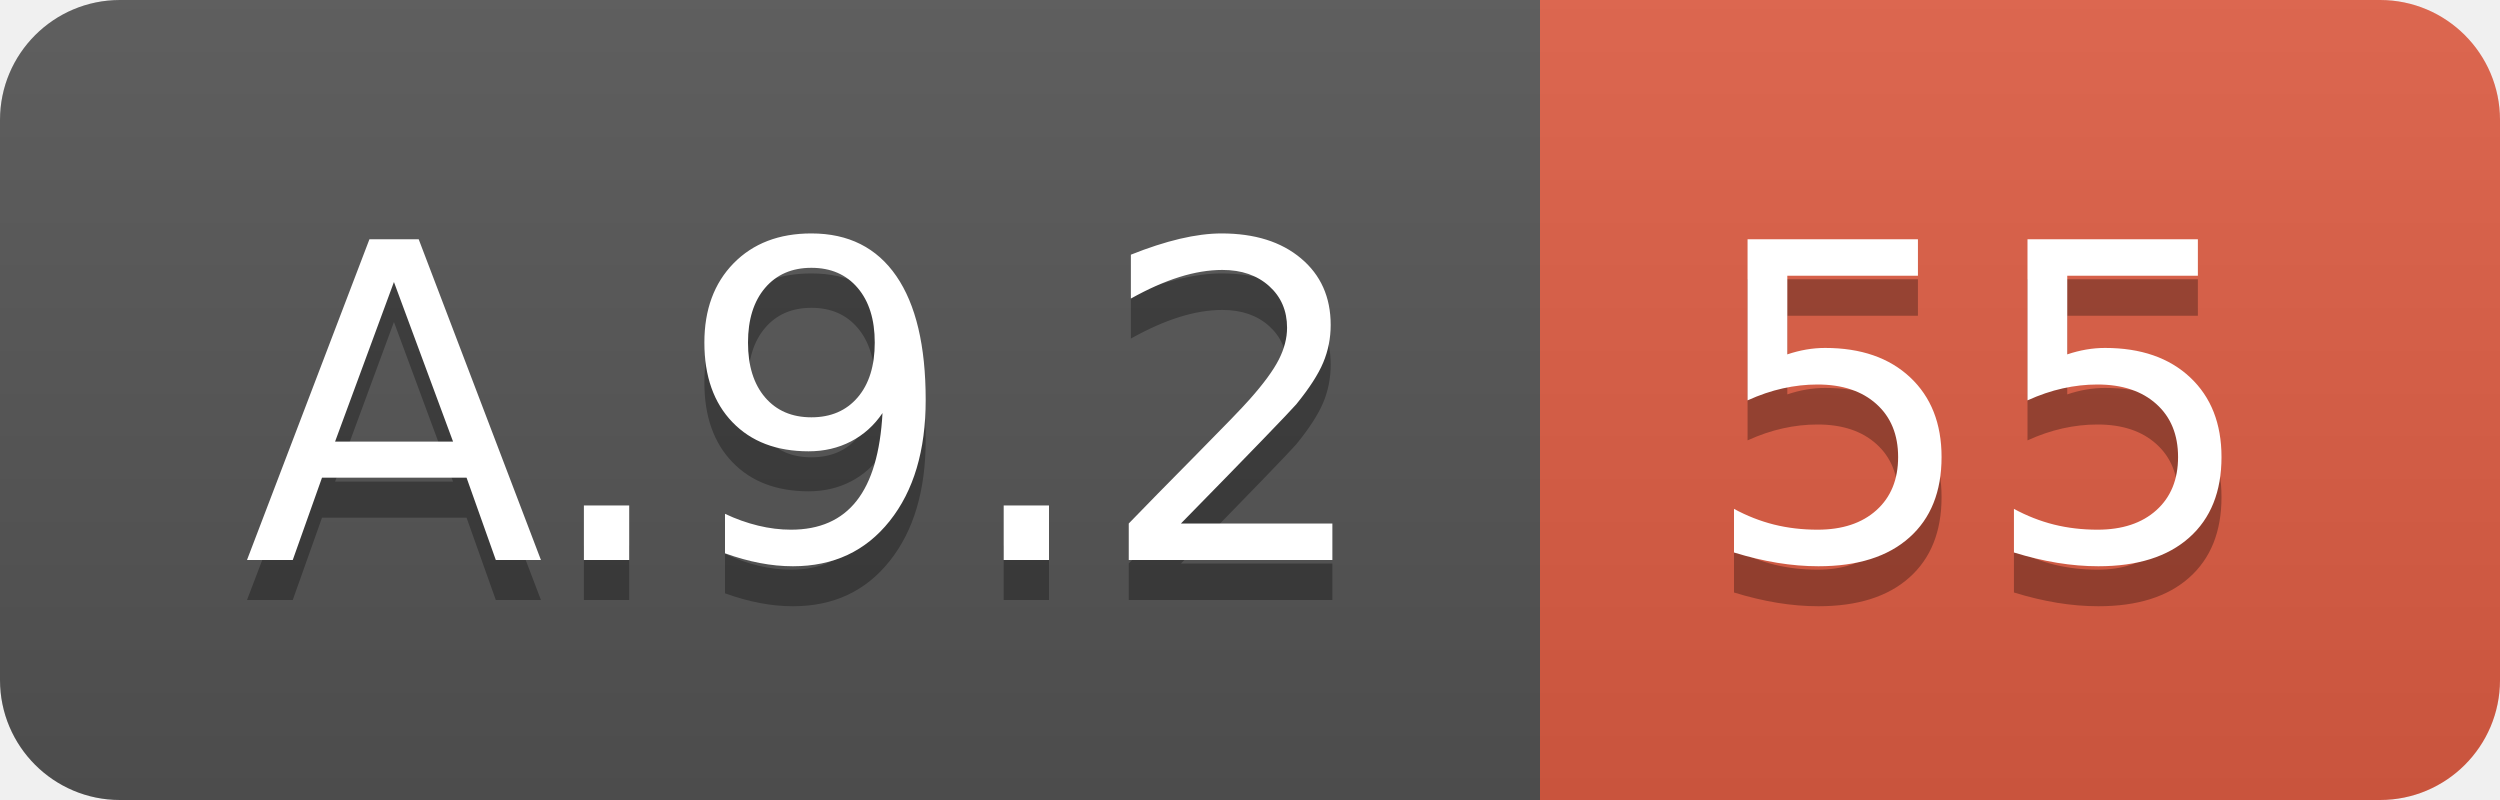
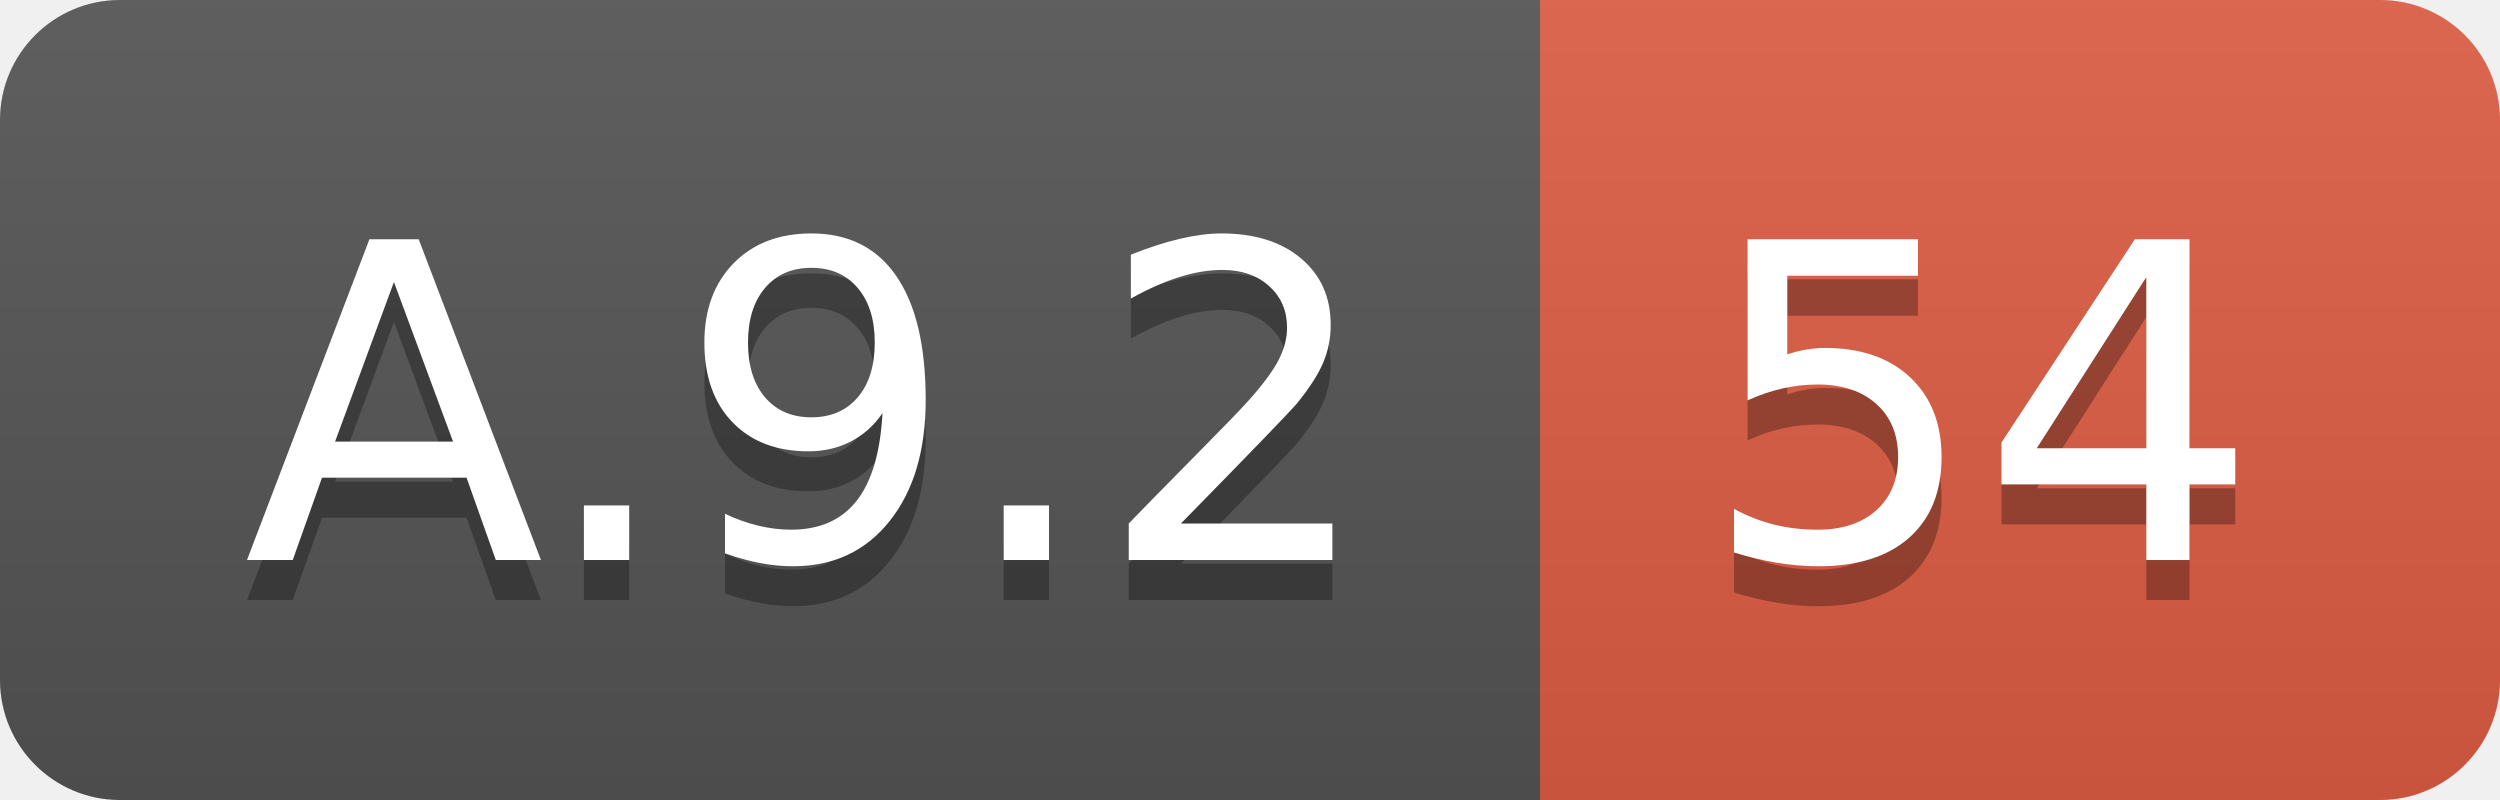
<svg xmlns="http://www.w3.org/2000/svg" width="62.5" height="20">
  <linearGradient id="smooth" x2="0" y2="100%">
    <stop offset="0" stop-color="#bbb" stop-opacity=".1" />
    <stop offset="1" stop-opacity=".1" />
  </linearGradient>
  <clipPath id="round">
    <rect width="62.5" height="20" rx="3" fill="#fff" />
  </clipPath>
  <g clip-path="url(#round)">
    <rect width="38.5" height="20" fill="#555" />
    <rect x="38.5" width="24.0" height="20" fill="#e05d44" />
    <rect width="62.5" height="20" fill="url(#smooth)" />
  </g>
  <g fill="#fff" text-anchor="middle" font-family="DejaVu Sans,Verdana,Geneva,sans-serif" font-size="110">
    <text x="202.5" y="150" fill="#010101" fill-opacity=".3" transform="scale(0.1)" textLength="285.0" lengthAdjust="spacing">A.9.2</text>
    <text x="202.5" y="140" transform="scale(0.1)" textLength="285.0" lengthAdjust="spacing">A.9.2</text>
-     <text x="495.0" y="150" fill="#010101" fill-opacity=".3" transform="scale(0.1)" textLength="140.0" lengthAdjust="spacing">55</text>
-     <text x="495.0" y="140" transform="scale(0.1)" textLength="140.0" lengthAdjust="spacing">55</text>
+     <text x="495.0" y="150" fill="#010101" fill-opacity=".3" transform="scale(0.1)" textLength="140.0" lengthAdjust="spacing">54</text>
+     <text x="495.0" y="140" transform="scale(0.1)" textLength="140.0" lengthAdjust="spacing">54</text>
  </g>
</svg>
